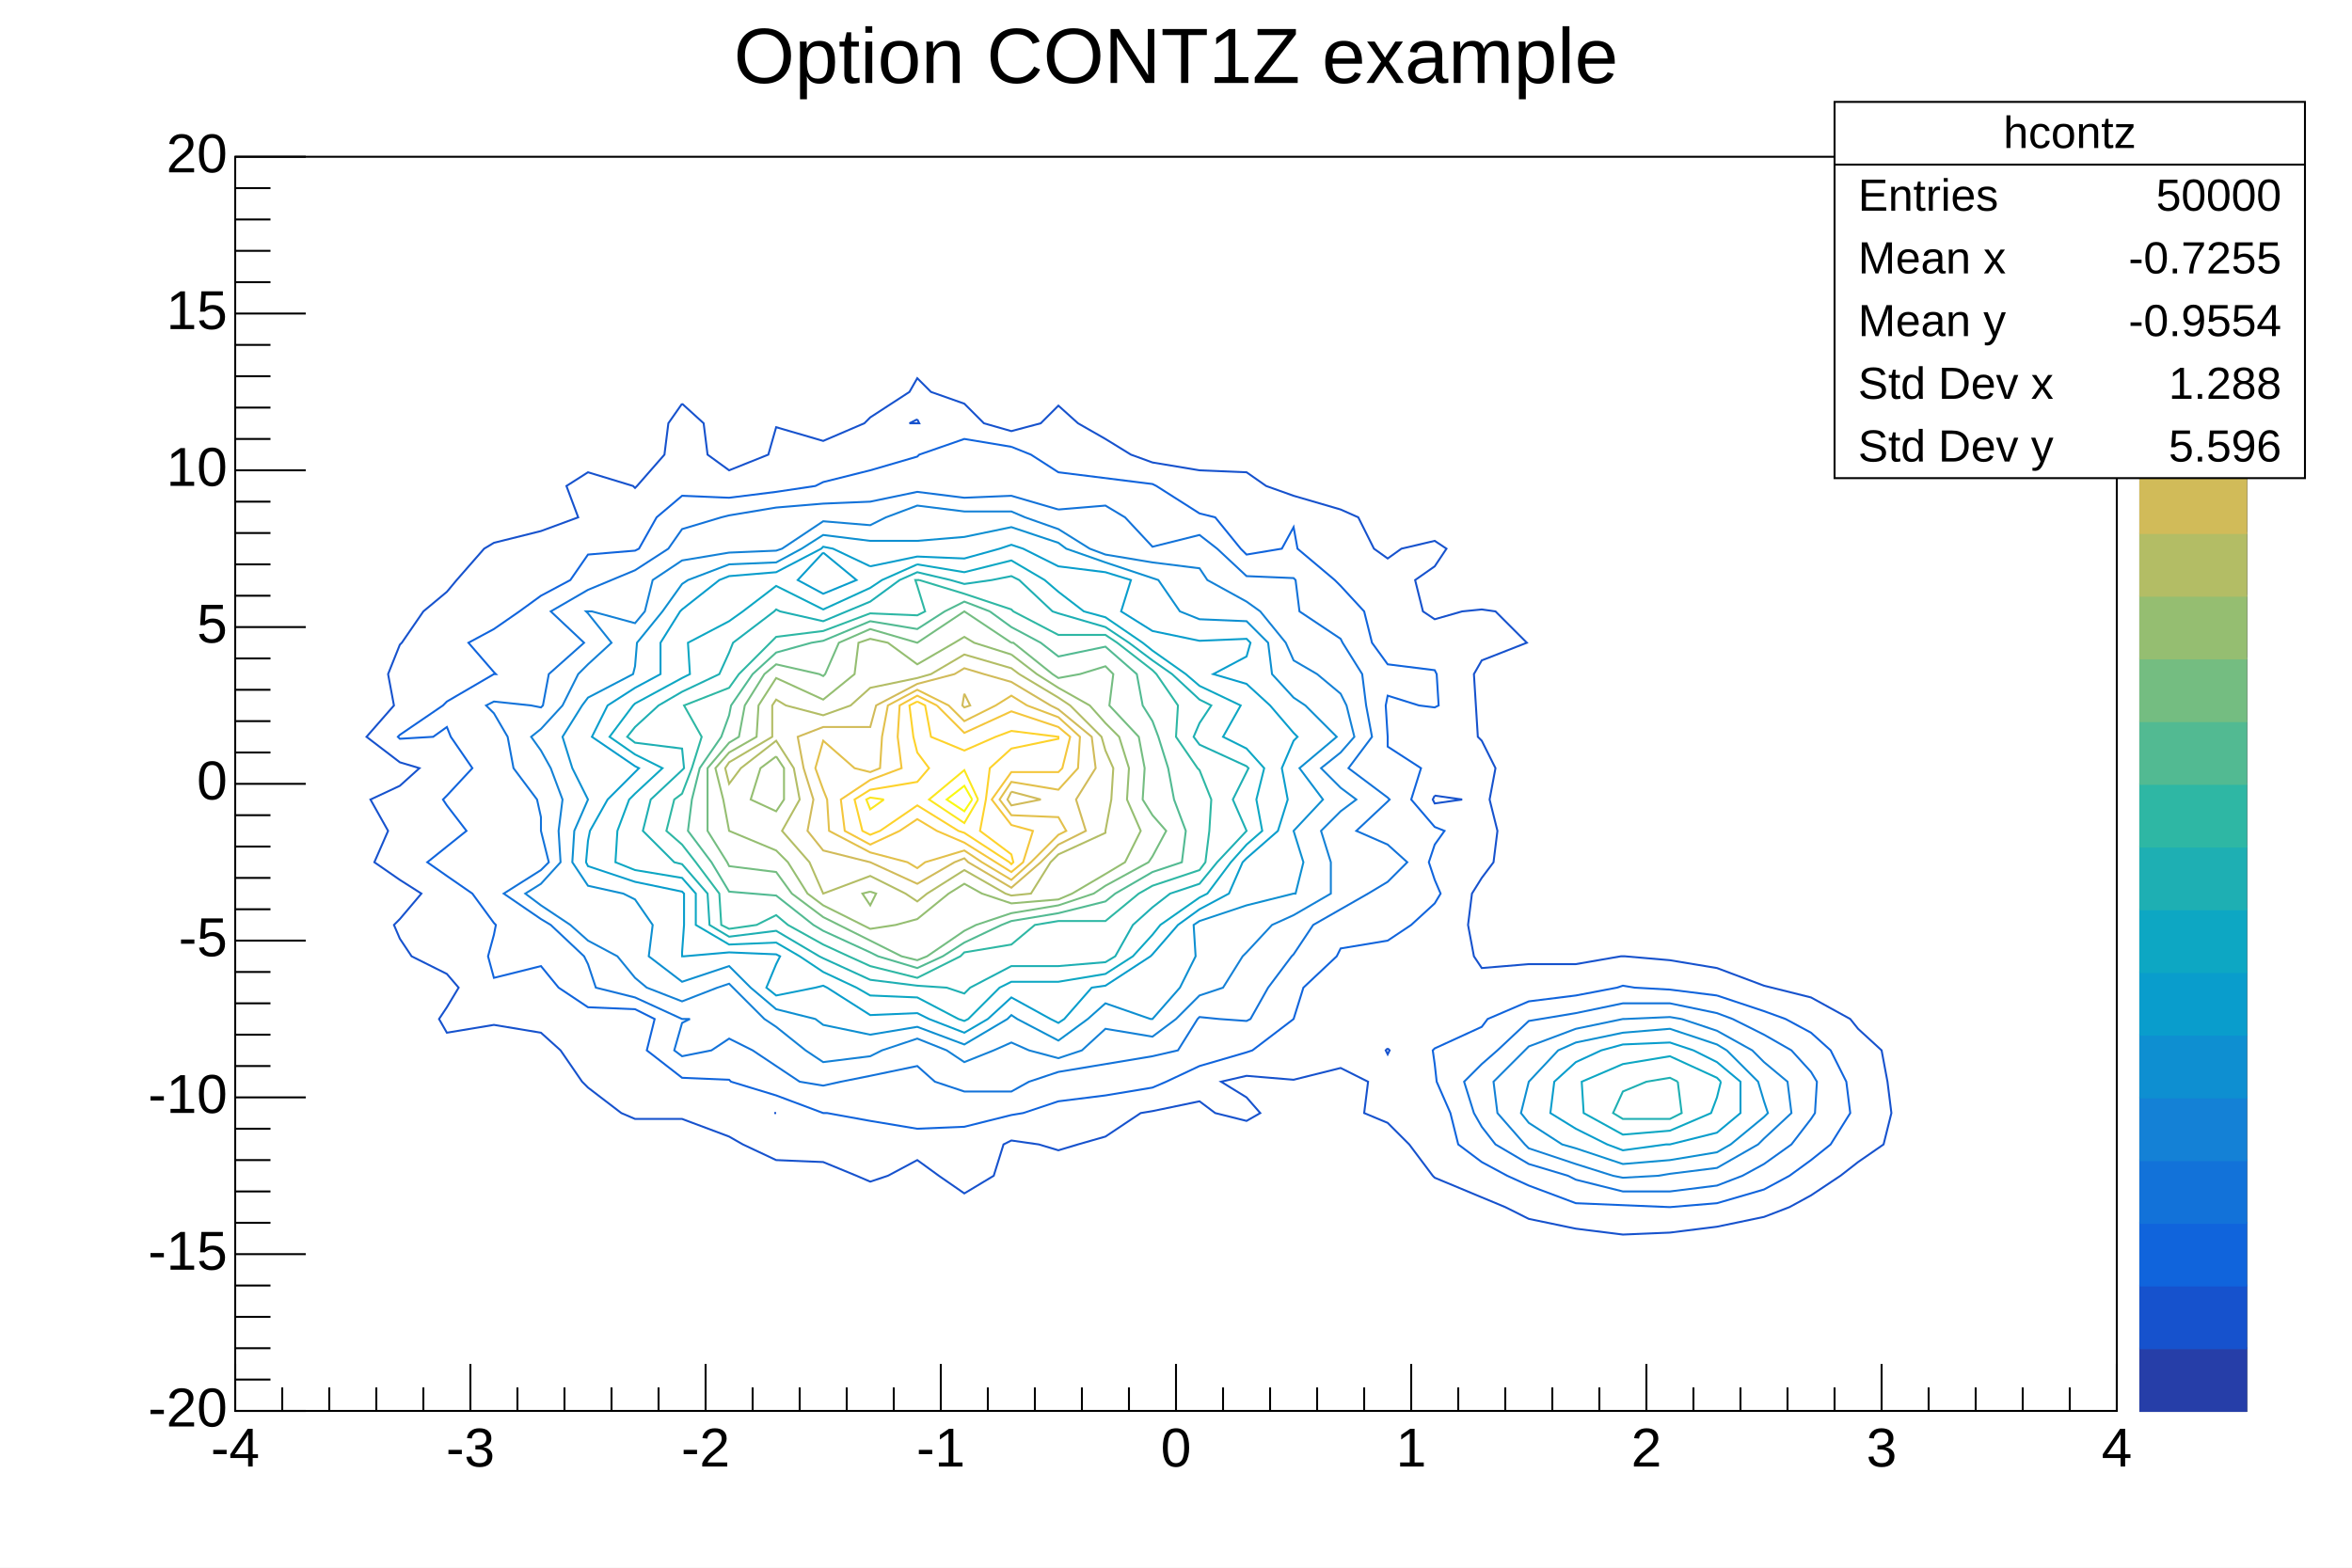
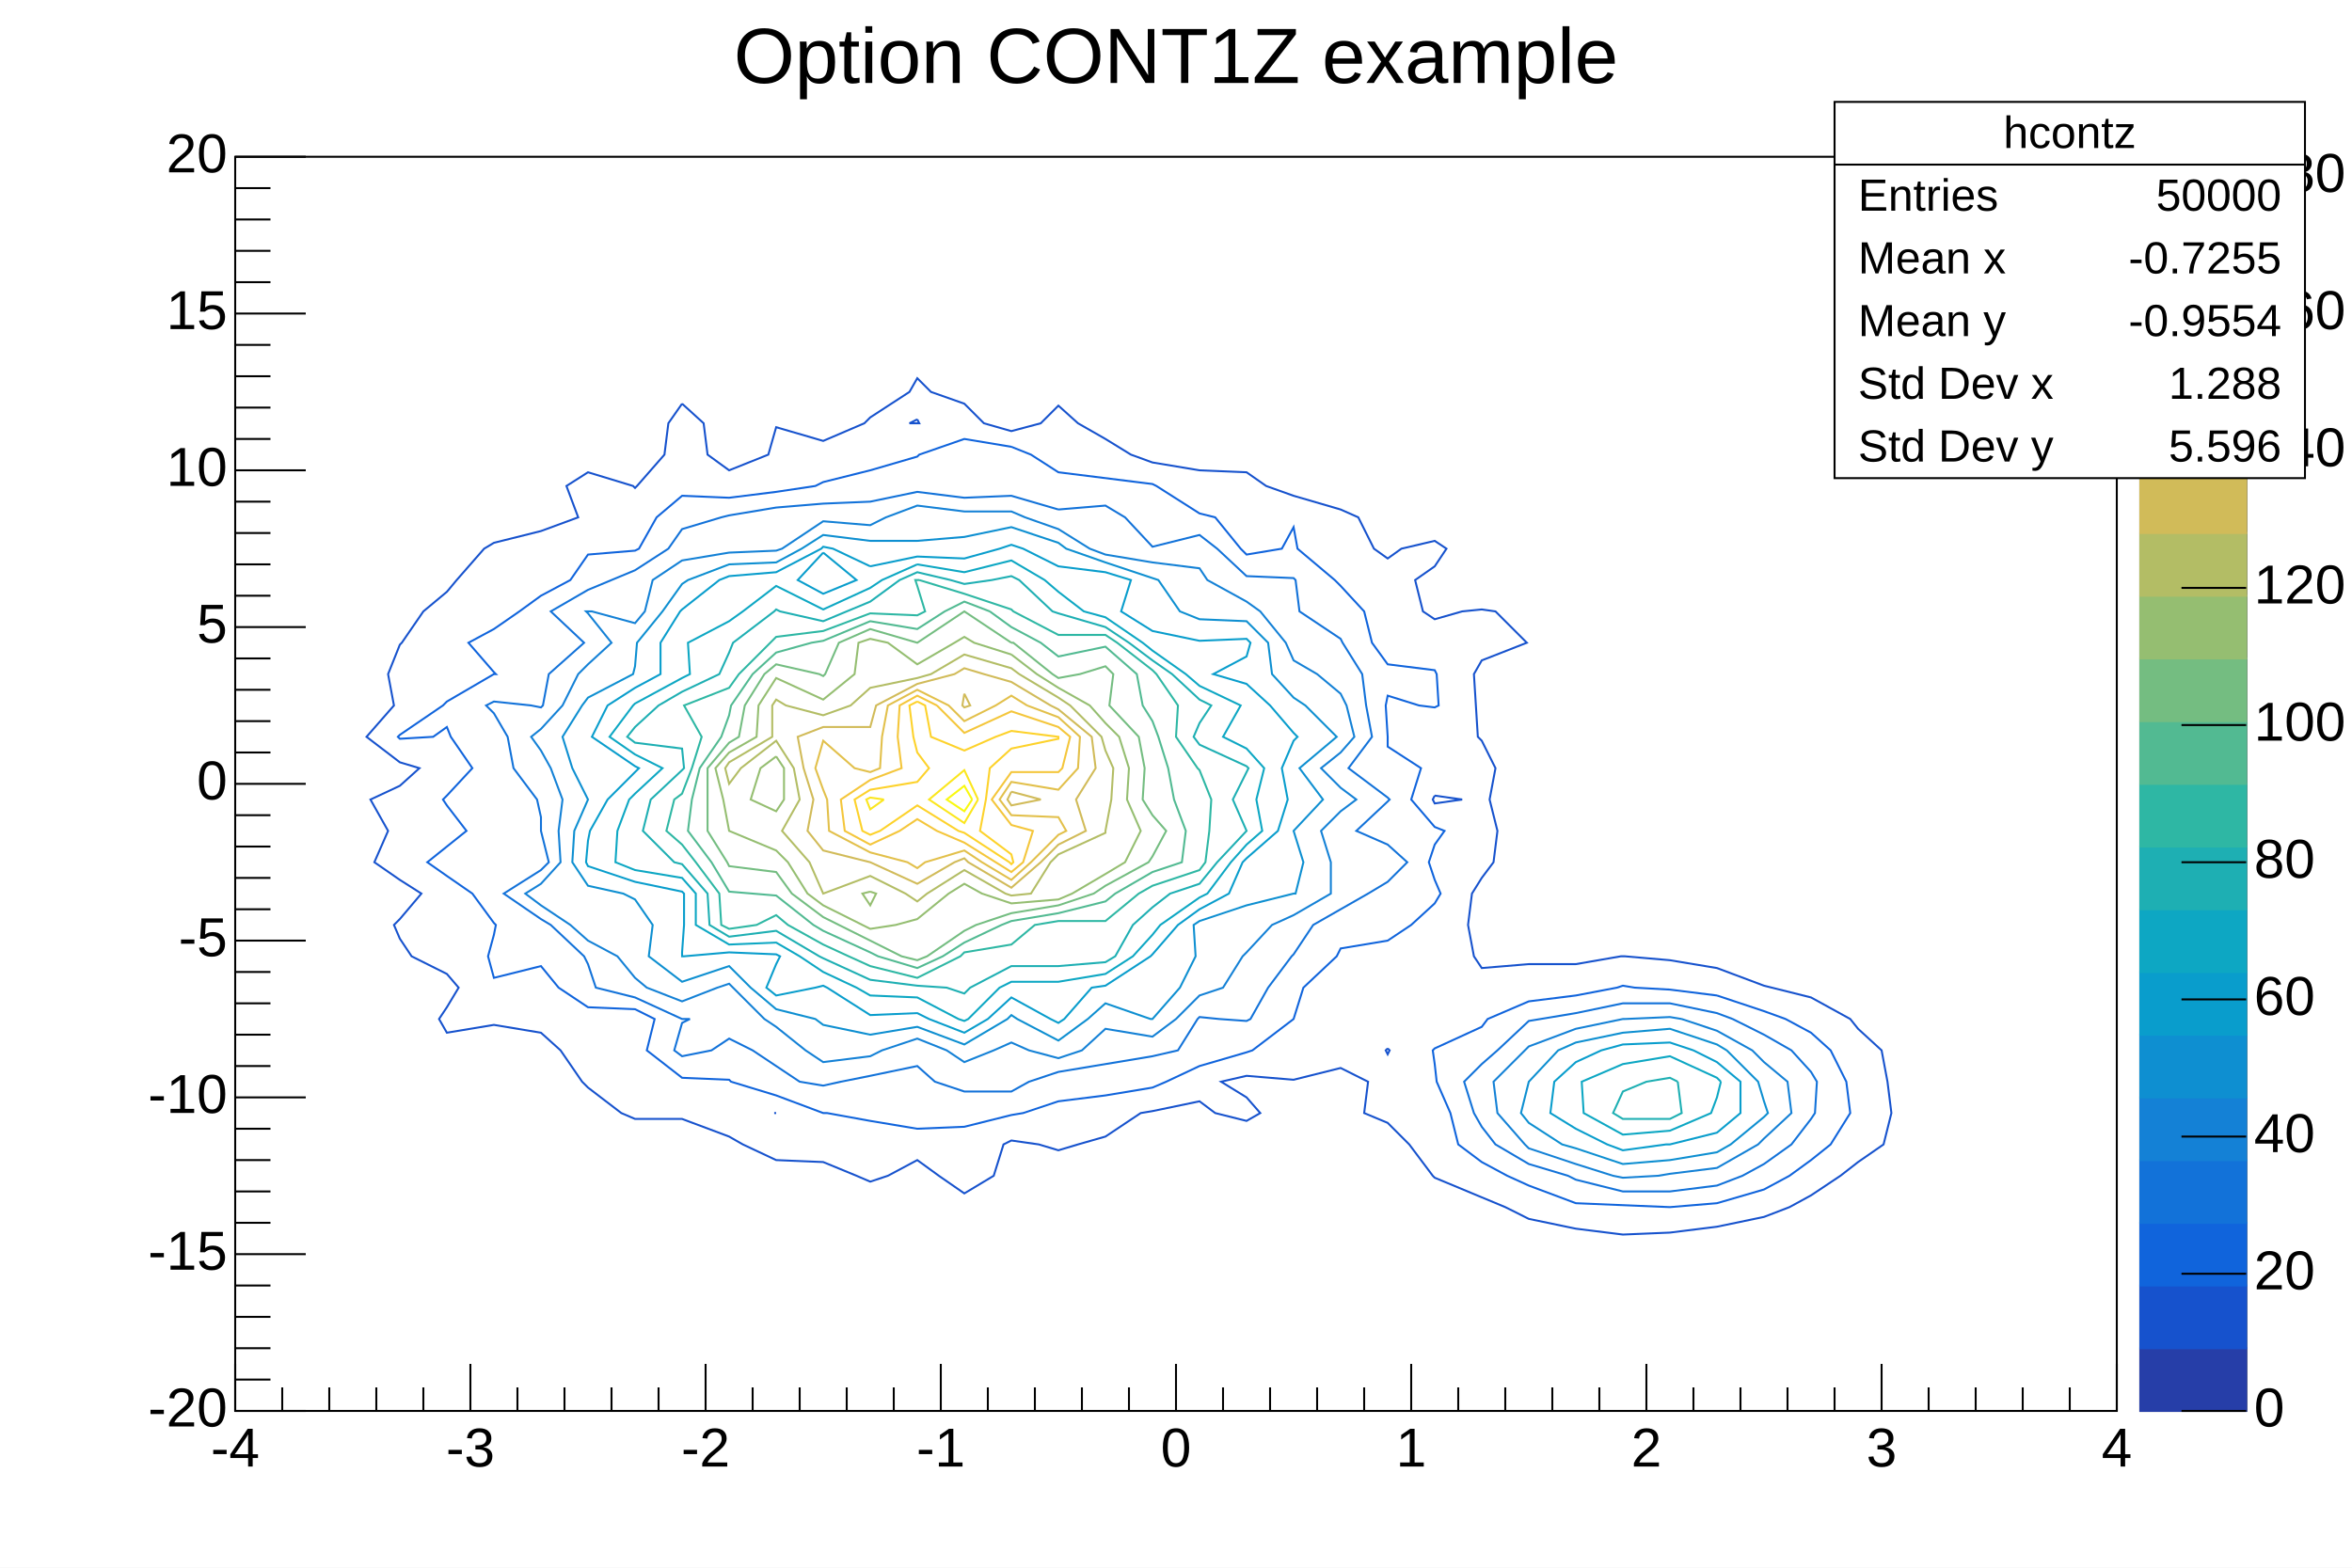
<svg xmlns="http://www.w3.org/2000/svg" viewBox="0 0 1200 800" preserveAspectRatio="none" width="1200" height="800">
  <rect x="0" y="0" width="1200" height="800" style="fill: white;" />
  <g>
    <g transform="translate(120,80)">
      <rect x="0" y="0" width="960" height="640" style="fill: white; stroke: black; stroke-width: 1;" />
      <svg x="0" y="0" overflow="hidden" width="960" height="640" viewBox="0 0 960 640">
        <g objname="hcontz" objtype="TH2F">
          <path d="M228,126l11,10l2,16l11,8l20,-8l4,-14l24,7l21,-9l3,-3l20,-13l4,-7l7,7l17,6l10,10l14,4l15,-4l9,-9l10,9l14,8l13,8l11,4l24,4l24,1l10,7l14,5l24,7l9,4l8,16l7,5l7,-5l17,-4l6,4l-6,9l-10,7l4,16l6,4l14,-4l10,-1l7,1l16,16l-23,9l-4,7l1,16l1,16l2,2l7,14l-3,16l4,16l-2,16l-6,8l-5,8l-2,16l3,16l4,6l24,-2l24,0l23,-4l1,0l1,0l23,2l24,4l24,9l4,1l20,5l20,11l4,5l12,11l3,16l2,16l-4,16l-13,9l-9,7l-15,10l-11,6l-13,5l-24,5l-24,3l-24,1l-24,-3l-24,-5l-12,-6l-12,-5l-24,-10l-1,-1l-12,-16l-11,-11l-12,-5l2,-16l-14,-7l-24,6l-24,-2l-13,3l13,8l7,8l-7,4l-16,-4l-8,-6l-24,5l-6,1l-18,12l-14,4l-10,3l-10,-3l-14,-2l-4,2l-5,16l-15,9l-13,-9l-11,-8l-15,8l-9,3l-7,-3l-17,-7l-24,-1l-17,-8l-7,-4l-24,-9l-24,0l-7,-3l-17,-13l-3,-3l-11,-16l-10,-9l-24,-4l-24,4l-4,-7l4,-6l6,-10l-6,-7l-18,-9l-6,-9l-3,-7l3,-3l11,-13l-11,-7l-13,-9l7,-16l-9,-16l15,-7l10,-9l-10,-3l-17,-13l14,-16l-3,-16l6,-15l1,-1l11,-16l12,-10l5,-6l14,-16l5,-3l24,-6l19,-7l-6,-16l11,-7l23,7l1,1l1,-1l14,-16l2,-16l7,-10" style="fill: none; stroke: rgb(22,82,205); stroke-width: 1;" />
          <path d="M275,488l1,0l0,0l-1,0" style="fill: none; stroke: rgb(22,82,205); stroke-width: 1;" />
          <path d="M588,455l-1,1l1,2l1,-2l-1,-1" style="fill: none; stroke: rgb(22,82,205); stroke-width: 1;" />
          <path d="M612,326l-1,2l1,2l14,-2l-14,-2" style="fill: none; stroke: rgb(22,82,205); stroke-width: 1;" />
          <path d="M348,134l-4,2l4,0l1,0l-1,-2" style="fill: none; stroke: rgb(22,82,205); stroke-width: 1;" />
          <path d="M756,428l24,8l11,4l13,7l10,9l8,16l2,16l-10,16l-10,8l-11,8l-13,7l-24,7l-24,2l-24,-1l-24,-1l-24,-9l-11,-5l-13,-7l-12,-9l-4,-16l-7,-16l-1,-9l-1,-7l1,-1l24,-11l3,-4l21,-9l24,-3l21,-4l3,-1l6,1l18,1l24,3" style="fill: none; stroke: rgb(16,100,220); stroke-width: 1;" />
          <path d="M396,148l10,4l14,9l24,3l24,3l2,1l22,14l8,2l13,16l3,3l18,-3l6,-11l2,11l19,16l3,3l12,13l4,16l8,11l24,3l1,2l1,16l-2,1l-8,-1l-16,-5l-1,5l1,16l0,5l17,11l-5,16l12,14l5,2l-5,7l-3,9l3,9l3,7l-3,5l-12,11l-12,8l-24,4l-2,4l-17,16l-5,16l0,0l-21,16l-3,1l-24,7l-17,8l-7,3l-24,4l-24,3l-18,6l-6,1l-24,6l-24,1l-24,-4l-22,-4l-2,0l-24,-9l-23,-7l-1,-1l-24,-1l-18,-14l4,-16l-10,-5l-24,-1l-15,-10l-9,-11l-24,6l-3,-11l3,-11l1,-5l-1,-1l-11,-15l-13,-9l-10,-7l10,-8l10,-8l-10,-13l-2,-3l2,-2l13,-14l-11,-16l-2,-5l-7,5l-17,1l-1,-1l1,-1l22,-15l2,-2l24,-14l1,0l-1,-1l-13,-15l13,-7l13,-9l11,-8l15,-8l9,-13l24,-2l2,-1l9,-16l13,-11l24,1l24,-3l20,-3l4,-2l24,-6l24,-7l1,-1l23,-8l24,4" style="fill: none; stroke: rgb(16,100,220); stroke-width: 1;" />
          <path d="M764,440l16,8l14,8l10,11l3,5l-1,16l-2,3l-10,13l-14,10l-11,6l-13,5l-24,3l-24,0l-24,-6l-4,-2l-20,-6l-17,-10l-7,-9l-4,-7l-5,-16l9,-9l8,-7l16,-15l6,-1l18,-3l24,-5l24,0l24,5l8,3" style="fill: none; stroke: rgb(18,114,217); stroke-width: 1;" />
          <path d="M420,180l24,-2l10,6l14,15l24,-6l9,7l15,14l24,1l1,1l2,16l21,14l1,2l10,16l2,16l3,16l-12,16l20,15l1,1l-1,1l-16,15l16,7l10,9l-10,10l-10,6l-14,8l-14,8l-10,15l-1,1l-12,16l-9,16l-2,1l-14,-1l-10,-1l-1,1l-10,16l-13,3l-24,4l-24,4l-15,5l-9,5l-24,0l-15,-5l-9,-8l-24,5l-15,3l-9,2l-12,-2l-12,-8l-12,-8l-12,-6l-9,6l-15,3l-4,-3l4,-14l4,-2l-4,0l-24,-11l-20,-5l-4,-12l-2,-4l-17,-16l-5,-3l-19,-13l19,-12l4,-4l-4,-16l0,-7l-2,-9l-12,-16l-3,-16l-7,-12l-4,-4l4,-2l19,2l5,1l1,-1l3,-16l18,-16l-17,-16l19,-11l12,-5l12,-5l17,-11l7,-10l20,-6l4,-1l24,-4l24,-2l24,-1l24,-5l24,3l24,-1l24,7" style="fill: none; stroke: rgb(18,114,217); stroke-width: 1;" />
          <path d="M738,440l18,6l18,10l6,6l12,10l2,16l-14,13l-3,3l-21,12l-24,3l-6,1l-18,1l-5,-1l-19,-6l-24,-8l-2,-2l-14,-16l-2,-16l16,-16l2,-2l24,-9l24,-5l1,0l23,-1l6,1" style="fill: none; stroke: rgb(20,129,214); stroke-width: 1;" />
          <path d="M403,184l17,6l16,10l8,3l24,4l24,3l4,6l20,11l7,5l13,16l4,9l12,7l12,10l3,6l4,16l-7,8l-10,8l10,10l8,6l-8,6l-10,10l5,16l0,16l-19,11l-11,5l-13,14l-2,2l-10,16l-12,4l-12,12l-12,9l-24,-4l-12,11l-12,4l-15,-4l-9,-4l-9,4l-15,6l-9,-6l-15,-6l-18,6l-6,3l-24,3l-9,-6l-15,-12l-6,-4l-16,-16l-2,-2l-6,2l-18,7l-18,-7l-6,-5l-9,-11l-15,-8l-9,-8l-15,-10l-8,-6l8,-5l10,-11l-1,-16l2,-16l-6,-16l-5,-9l-5,-7l5,-4l11,-12l8,-16l5,-5l12,-11l-12,-15l-1,-1l1,0l2,0l22,6l5,-6l4,-16l15,-10l24,-4l24,-1l3,-1l21,-14l24,2l8,-4l16,-6l24,3l24,0l7,3" style="fill: none; stroke: rgb(20,129,214); stroke-width: 1;" />
          <path d="M761,456l16,16l3,10l2,6l-2,2l-17,14l-7,4l-24,4l-24,2l-24,-8l-7,-2l-17,-11l-4,-5l4,-16l0,0l15,-16l9,-4l24,-5l24,-2l24,8l5,3" style="fill: none; stroke: rgb(14,143,209); stroke-width: 1;" />
          <path d="M468,215l3,1l11,16l10,4l24,1l11,11l2,16l11,12l6,4l16,16l-19,16l12,16l-15,16l5,16l-4,16l-1,0l-24,6l-24,8l-3,2l1,16l-8,16l-14,16l0,0l-1,0l-23,-8l-9,8l-15,11l-21,-11l-3,-2l-2,2l-22,13l-24,-9l-24,4l-24,-5l-4,-3l-20,-5l-13,-11l-11,-11l-24,8l-17,-13l2,-16l-9,-13l-6,-3l-18,-4l-8,-12l1,-16l7,-16l-8,-16l-5,-16l10,-16l3,-4l23,-12l1,-4l1,-12l13,-16l10,-14l3,-2l21,-8l24,-1l13,-7l11,-7l24,3l24,0l24,-2l24,-5l24,8l4,3l20,7l24,8" style="fill: none; stroke: rgb(14,143,209); stroke-width: 1;" />
          <path d="M744,456l12,6l12,10l0,16l-12,10l-24,6l-2,0l-22,3l-8,-3l-16,-8l-13,-8l2,-16l11,-10l13,-6l11,-3l24,-1l12,4" style="fill: none; stroke: rgb(9,157,204); stroke-width: 1;" />
          <path d="M324,209l24,-5l24,1l18,-5l6,-2l6,2l18,9l24,3l13,4l-5,16l16,10l24,5l24,-1l2,2l-2,7l-17,9l17,5l12,11l12,14l2,2l-2,2l-6,14l3,16l-5,16l-16,14l-2,2l-7,16l-15,8l-11,8l-13,15l-1,1l-23,15l-7,1l-14,16l-3,2l-4,-2l-20,-11l-12,11l-12,7l-18,-7l-6,-3l-24,1l-22,-14l-2,-1l-4,1l-20,4l-5,-4l5,-12l2,-4l-2,-1l-24,-1l-23,2l-1,0l0,-2l1,-14l0,-16l-1,-1l-24,-5l-24,-8l-1,-2l1,-11l1,-5l9,-16l14,-14l2,-2l-2,-1l-22,-15l8,-16l14,-9l13,-7l0,-16l10,-16l1,-1l19,-15l5,-2l24,-2l23,-12l1,-1l5,1l19,9" style="fill: none; stroke: rgb(9,157,204); stroke-width: 1;" />
          <path d="M300,202l-13,14l13,7l17,-7l-17,-14" style="fill: none; stroke: rgb(9,157,204); stroke-width: 1;" />
          <path d="M758,472l-2,8l-3,8l-21,9l-24,2l-20,-11l-1,-16l21,-9l24,-4l24,11l2,2" style="fill: none; stroke: rgb(13,167,195); stroke-width: 1;" />
          <path d="M348,208l24,4l24,-6l17,10l7,6l13,10l11,3l19,13l5,4l17,12l7,6l21,10l-9,16l12,6l9,10l-4,16l3,16l-8,7l-8,9l-12,16l-4,2l-20,14l-4,5l-10,11l-14,9l-24,4l-24,0l-6,3l-16,16l-2,1l-3,-1l-21,-11l-24,-1l-7,-4l-17,-8l-12,-8l-12,-7l-24,1l-17,-10l0,-16l-7,-8l-24,-4l-10,-4l1,-16l6,-16l3,-3l14,-13l-14,-7l-13,-9l12,-16l1,-1l24,-13l4,-2l-1,-16l21,-11l7,-5l17,-13l24,12l24,-11l6,-4l18,-8" style="fill: none; stroke: rgb(13,167,195); stroke-width: 1;" />
          <path d="M736,472l2,16l-6,3l-24,0l-5,-3l5,-11l12,-5l12,-2l4,2" style="fill: none; stroke: rgb(30,175,179); stroke-width: 1;" />
          <path d="M365,216l7,2l14,-2l10,-2l4,2l17,16l3,1l24,7l12,8l12,9l10,7l14,13l6,3l-6,9l-3,7l3,4l24,11l1,1l-1,2l-7,14l7,16l-15,16l-9,11l-15,5l-9,7l-10,9l-9,16l-5,3l-24,2l-24,0l-21,11l-3,3l-9,-3l-15,-1l-24,-3l-24,-11l-2,-1l-22,-13l-24,3l-10,-6l-1,-16l-13,-15l-4,-1l-16,-16l4,-16l16,-15l1,-1l-1,-10l-24,-3l-4,-3l4,-5l12,-11l12,-7l19,-9l5,-11l2,-5l21,-16l1,-1l2,1l22,5l12,-5l12,-5l15,-11l9,-4l17,4" style="fill: none; stroke: rgb(30,175,179); stroke-width: 1;" />
          <path d="M349,216l23,7l24,8l1,1l23,12l24,0l6,4l18,14l2,2l11,16l-1,16l11,16l1,1l6,15l-1,16l-2,16l-3,4l-24,8l-7,4l-17,14l-24,0l-12,2l-12,10l-24,4l-2,2l-22,11l-24,-6l-11,-5l-13,-6l-18,-10l-6,-5l-10,5l-14,2l-4,-2l-1,-16l-12,-16l-7,-9l-8,-7l4,-16l4,-3l5,-13l5,-16l-9,-16l23,-9l5,-7l16,-16l3,-3l24,-3l24,-9l24,1l4,-2l-4,-13l-1,-3l1,0l1,0" style="fill: none; stroke: rgb(46,183,164); stroke-width: 1;" />
          <path d="M385,232l11,8l15,8l9,7l24,-5l16,14l3,16l5,8l3,8l5,16l3,16l6,16l-2,16l-15,5l-19,11l-5,4l-24,6l-24,4l-5,2l-19,9l-11,7l-13,6l-20,-6l-4,-2l-24,-11l-5,-3l-19,-15l-12,-1l-12,-1l-9,-15l-12,-16l2,-16l4,-16l11,-16l4,-11l1,-5l11,-16l12,-11l18,-5l6,-1l24,-10l24,4l14,-9l10,-5l13,5" style="fill: none; stroke: rgb(82,186,146); stroke-width: 1;" />
          <path d="M396,248l1,0l20,16l3,2l11,-2l13,-4l4,4l-2,16l15,16l3,16l-1,16l5,8l7,8l-7,13l-2,3l-22,12l-6,4l-18,6l-24,4l-18,6l-6,3l-19,13l-5,2l-8,-2l-16,-8l-16,-8l-8,-4l-16,-12l-8,-11l-24,-3l-1,-2l-10,-16l0,-16l0,-16l11,-13l5,-3l3,-16l10,-16l6,-5l22,5l2,1l1,-1l7,-16l16,-7l24,7l24,-16l24,16" style="fill: none; stroke: rgb(116,189,129); stroke-width: 1;" />
          <path d="M372,232l0,0l0,0" style="fill: none; stroke: rgb(116,189,129); stroke-width: 1;" />
          <path d="M396,254l13,10l11,7l16,9l8,9l7,7l5,16l-1,16l7,16l-8,16l-10,6l-17,10l-7,3l-24,2l-15,-5l-9,-5l-8,5l-16,13l-11,3l-13,2l-4,-2l-20,-10l-8,-6l-10,-16l-6,-6l-24,-10l-3,-16l-4,-16l7,-8l14,-8l1,-16l9,-14l24,11l16,-13l2,-16l6,-2l9,2l15,11l19,-11l5,-3l5,3l19,6" style="fill: none; stroke: rgb(149,190,113); stroke-width: 1;" />
          <path d="M324,375l-4,1l4,6l3,-6l-3,-1" style="fill: none; stroke: rgb(149,190,113); stroke-width: 1;" />
          <path d="M276,306l-8,6l-5,16l13,6l4,-6l0,-16l-4,-6" style="fill: none; stroke: rgb(149,190,113); stroke-width: 1;" />
          <path d="M400,264l20,12l6,4l16,16l2,7l4,9l-1,16l-3,16l0,1l-24,11l-4,4l-10,16l-10,1l-3,-1l-21,-12l-19,12l-5,4l-6,-4l-18,-9l-24,9l0,0l0,0l-7,-16l-14,-16l9,-16l-3,-16l-9,-14l-18,14l-6,8l-2,-8l2,-3l22,-13l0,-16l2,-3l5,3l19,5l14,-5l10,-9l24,-5l7,-2l17,-10l24,7l4,3" style="fill: none; stroke: rgb(179,189,101); stroke-width: 1;" />
          <path d="M416,280l4,2l17,14l2,16l-10,16l5,16l-14,7l-9,9l-15,13l-22,-13l-2,-2l-5,2l-19,11l-24,-11l-24,-6l-8,-10l3,-16l-5,-16l-3,-16l13,-5l24,0l3,-11l21,-11l19,-5l5,-3l10,3l14,4l20,12" style="fill: none; stroke: rgb(209,187,89); stroke-width: 1;" />
          <path d="M396,324l-2,4l2,3l15,-3l-15,-4" style="fill: none; stroke: rgb(209,187,89); stroke-width: 1;" />
          <path d="M372,274l-1,6l1,1l3,-1l-3,-6" style="fill: none; stroke: rgb(209,187,89); stroke-width: 1;" />
          <path d="M404,280l16,6l11,10l-1,16l-10,11l-24,-4l-6,9l6,8l24,1l4,7l-4,2l-14,14l-10,9l-15,-9l-9,-6l-20,6l-4,3l-5,-3l-19,-5l-21,-11l-1,-16l-2,-5l-4,-11l4,-14l16,14l8,2l5,-2l1,-16l3,-16l15,-8l16,8l8,8l16,-8l8,-5l8,5" style="fill: none; stroke: rgb(226,192,75); stroke-width: 1;" />
          <path d="M358,280l14,14l24,-11l24,8l6,5l-4,16l-2,2l-24,0l-10,14l10,13l11,3l-5,16l-6,5l-8,-5l-16,-10l-14,-6l-10,-6l-9,6l-15,7l-13,-7l-2,-16l15,-10l16,-6l-2,-16l1,-16l9,-5l10,5" style="fill: none; stroke: rgb(244,198,59); stroke-width: 1;" />
          <path d="M348,278l4,2l3,16l17,7l16,-7l8,-3l24,3l0,1l-24,5l-11,10l-2,16l-3,16l16,12l1,4l-1,1l-1,-1l-23,-15l-3,-1l-21,-13l-19,13l-5,2l-4,-2l-4,-16l8,-5l24,-4l6,-7l-6,-8l-2,-8l-2,-16l4,-2" style="fill: none; stroke: rgb(253,210,43); stroke-width: 1;" />
          <path d="M331,328l-7,5l-2,-5l2,-1l7,1" style="fill: none; stroke: rgb(251,230,29); stroke-width: 1;" />
          <path d="M379,328l-7,12l-18,-12l18,-15l7,15" style="fill: none; stroke: rgb(251,230,29); stroke-width: 1;" />
          <path d="M376,328l-4,6l-9,-6l9,-7l4,7" style="fill: none; stroke: rgb(249,249,15); stroke-width: 1;" />
          <path d="M372,328l0,0l0,0l0,0l0,0" style="fill: none; stroke: rgb(249,249,15); stroke-width: 1;" />
        </g>
      </svg>
      <g>
        <g transform="translate(0,640)">
          <path d="M0,-24v24m24,-12v12m24,-12v12m24,-12v12m24,-12v12m24,-24v24m24,-12v12m24,-12v12m24,-12v12m24,-12v12m24,-24v24m24,-12v12m24,-12v12m24,-12v12m24,-12v12m24,-24v24m24,-12v12m24,-12v12m24,-12v12m24,-12v12m24,-24v24m24,-12v12m24,-12v12m24,-12v12m24,-12v12m24,-24v24m24,-12v12m24,-12v12m24,-12v12m24,-12v12m24,-24v24m24,-12v12m24,-12v12m24,-12v12m24,-12v12m24,-24v24m24,-12v12m24,-12v12m24,-12v12m24,-12v12m24,-24v24" style="stroke: black; stroke-width: 1;" />
          <g font-family="Arial" font-size="28" space="preserve">
            <text text-anchor="middle" x="0" y="0" fill="black" transform="translate(0,6)" dy=".8em">-4</text>
            <text text-anchor="middle" x="0" y="0" fill="black" transform="translate(120,6)" dy=".8em">-3</text>
            <text text-anchor="middle" x="0" y="0" fill="black" transform="translate(240,6)" dy=".8em">-2</text>
            <text text-anchor="middle" x="0" y="0" fill="black" transform="translate(360,6)" dy=".8em">-1</text>
            <text text-anchor="middle" x="0" y="0" fill="black" transform="translate(480,6)" dy=".8em">0</text>
            <text text-anchor="middle" x="0" y="0" fill="black" transform="translate(600,6)" dy=".8em">1</text>
            <text text-anchor="middle" x="0" y="0" fill="black" transform="translate(720,6)" dy=".8em">2</text>
            <text text-anchor="middle" x="0" y="0" fill="black" transform="translate(840,6)" dy=".8em">3</text>
            <text text-anchor="middle" x="0" y="0" fill="black" transform="translate(960,6)" dy=".8em">4</text>
          </g>
        </g>
        <g>
          <path d="M36,640h-36m18,-16h-18m18,-16h-18m18,-16h-18m18,-16h-18m36,-16h-36m18,-16h-18m18,-16h-18m18,-16h-18m18,-16h-18m36,-16h-36m18,-16h-18m18,-16h-18m18,-16h-18m18,-16h-18m36,-16h-36m18,-16h-18m18,-16h-18m18,-16h-18m18,-16h-18m36,-16h-36m18,-16h-18m18,-16h-18m18,-16h-18m18,-16h-18m36,-16h-36m18,-16h-18m18,-16h-18m18,-16h-18m18,-16h-18m36,-16h-36m18,-16h-18m18,-16h-18m18,-16h-18m18,-16h-18m36,-16h-36m18,-16h-18m18,-16h-18m18,-16h-18m18,-16h-18m36,-16h-36" style="stroke: black; stroke-width: 1;" />
          <g font-family="Arial" font-size="28" space="preserve">
            <text text-anchor="end" x="0" y="0" fill="black" transform="translate(-4,640)" dominant-baseline="middle">-20</text>
            <text text-anchor="end" x="0" y="0" fill="black" transform="translate(-4,560)" dominant-baseline="middle">-15</text>
            <text text-anchor="end" x="0" y="0" fill="black" transform="translate(-4,480)" dominant-baseline="middle">-10</text>
            <text text-anchor="end" x="0" y="0" fill="black" transform="translate(-4,400)" dominant-baseline="middle">-5</text>
            <text text-anchor="end" x="0" y="0" fill="black" transform="translate(-4,320)" dominant-baseline="middle">0</text>
            <text text-anchor="end" x="0" y="0" fill="black" transform="translate(-4,240)" dominant-baseline="middle">5</text>
            <text text-anchor="end" x="0" y="0" fill="black" transform="translate(-4,160)" dominant-baseline="middle">10</text>
            <text text-anchor="end" x="0" y="0" fill="black" transform="translate(-4,80)" dominant-baseline="middle">15</text>
            <text text-anchor="end" x="0" y="0" fill="black" transform="translate(-4,0)" dominant-baseline="middle">20</text>
          </g>
        </g>
      </g>
    </g>
    <g objname="palette" objtype="TPaletteAxis" transform="translate(1092,80)">
      <path d="M0,0h54v640h-54z" style="fill: rgb(249,249,15); stroke: black; stroke-width: 1;" />
      <rect x="0" y="608.0" width="54" height="32.0" style="fill: rgb(38,62,168); stroke: rgb(38,62,168);" />
      <rect x="0" y="576.0" width="54" height="32.0" style="fill: rgb(22,82,205); stroke: rgb(22,82,205);" />
      <rect x="0" y="544.0" width="54" height="32.0" style="fill: rgb(16,100,220); stroke: rgb(16,100,220);" />
      <rect x="0" y="512.0" width="54" height="32.0" style="fill: rgb(18,114,217); stroke: rgb(18,114,217);" />
      <rect x="0" y="480.0" width="54" height="32.0" style="fill: rgb(20,129,214); stroke: rgb(20,129,214);" />
      <rect x="0" y="448.0" width="54" height="32.0" style="fill: rgb(14,143,209); stroke: rgb(14,143,209);" />
      <rect x="0" y="416.0" width="54" height="32.0" style="fill: rgb(9,157,204); stroke: rgb(9,157,204);" />
      <rect x="0" y="384.0" width="54" height="32.0" style="fill: rgb(13,167,195); stroke: rgb(13,167,195);" />
      <rect x="0" y="352.0" width="54" height="32.0" style="fill: rgb(30,175,179); stroke: rgb(30,175,179);" />
      <rect x="0" y="320.0" width="54" height="32.0" style="fill: rgb(46,183,164); stroke: rgb(46,183,164);" />
      <rect x="0" y="288.0" width="54" height="32.0" style="fill: rgb(82,186,146); stroke: rgb(82,186,146);" />
      <rect x="0" y="256.0" width="54" height="32.0" style="fill: rgb(116,189,129); stroke: rgb(116,189,129);" />
      <rect x="0" y="224.0" width="54" height="32.0" style="fill: rgb(149,190,113); stroke: rgb(149,190,113);" />
      <rect x="0" y="192.0" width="54" height="32.0" style="fill: rgb(179,189,101); stroke: rgb(179,189,101);" />
      <rect x="0" y="160.0" width="54" height="32.0" style="fill: rgb(209,187,89); stroke: rgb(209,187,89);" />
      <rect x="0" y="128.0" width="54" height="32.0" style="fill: rgb(226,192,75); stroke: rgb(226,192,75);" />
      <rect x="0" y="96.0" width="54" height="32.0" style="fill: rgb(244,198,59); stroke: rgb(244,198,59);" />
      <rect x="0" y="64.0" width="54" height="32.0" style="fill: rgb(253,210,43); stroke: rgb(253,210,43);" />
      <rect x="0" y="32.0" width="54" height="32.0" style="fill: rgb(251,230,29); stroke: rgb(251,230,29);" />
      <rect x="0" y="0.0" width="54" height="32.0" style="fill: rgb(249,249,15); stroke: rgb(249,249,15);" />
      <g transform="translate(54, 0)">
-         <g font-family="Arial" font-size="28" space="preserve" />
+         <path d="M0,640h-33m33,-70h-33m33,-70h-33m33,-70h-33m33,-70h-33m33,-70h-33m33,-70h-33m33,-70h-33m33,-70h-33m33,-70h-33" style="stroke: black; stroke-width: 1;" />
+         <g font-family="Arial" font-size="28" space="preserve">
+           <text text-anchor="start" x="0" y="0" fill="black" transform="translate(4,640)" dominant-baseline="middle">0</text>
+           <text text-anchor="start" x="0" y="0" fill="black" transform="translate(4,570)" dominant-baseline="middle">20</text>
+           <text text-anchor="start" x="0" y="0" fill="black" transform="translate(4,500)" dominant-baseline="middle">40</text>
+           <text text-anchor="start" x="0" y="0" fill="black" transform="translate(4,430)" dominant-baseline="middle">60</text>
+           <text text-anchor="start" x="0" y="0" fill="black" transform="translate(4,360)" dominant-baseline="middle">80</text>
+           <text text-anchor="start" x="0" y="0" fill="black" transform="translate(4,290)" dominant-baseline="middle">100</text>
+           <text text-anchor="start" x="0" y="0" fill="black" transform="translate(4,220)" dominant-baseline="middle">120</text>
+           <text text-anchor="start" x="0" y="0" fill="black" transform="translate(4,150)" dominant-baseline="middle">140</text>
+           <text text-anchor="start" x="0" y="0" fill="black" transform="translate(4,80)" dominant-baseline="middle">160</text>
+           <text text-anchor="start" x="0" y="0" fill="black" transform="translate(4,10)" dominant-baseline="middle">180</text>
+         </g>
      </g>
    </g>
    <g objname="title" objtype="TPaveText" transform="translate(362,4)" font-family="Arial" font-size="40" space="preserve">
      <path d="M0,0h475v52h-475z" style="fill: none;" />
      <text text-anchor="middle" x="0" y="0" fill="black" transform="translate(238,27)" dominant-baseline="middle" opacity="1">Option CONT1Z example</text>
    </g>
    <g objname="stats" objtype="TPaveStats" transform="translate(936,52)" font-family="Arial" font-size="23" space="preserve">
      <path d="M0,0h240v192h-240z" style="fill: white; stroke: black; stroke-width: 1;" />
      <text text-anchor="middle" x="0" y="0" fill="black" transform="translate(120,17)" dominant-baseline="middle" opacity="1">hcontz</text>
      <text text-anchor="start" x="0" y="0" fill="black" transform="translate(12,49)" dominant-baseline="middle" opacity="1">Entries </text>
      <text text-anchor="end" x="0" y="0" fill="black" transform="translate(228,49)" dominant-baseline="middle" opacity="1"> 50000</text>
      <text text-anchor="start" x="0" y="0" fill="black" transform="translate(12,81)" dominant-baseline="middle" opacity="1">Mean x </text>
      <text text-anchor="end" x="0" y="0" fill="black" transform="translate(228,81)" dominant-baseline="middle" opacity="1"> -0.7255</text>
      <text text-anchor="start" x="0" y="0" fill="black" transform="translate(12,113)" dominant-baseline="middle" opacity="1">Mean y </text>
      <text text-anchor="end" x="0" y="0" fill="black" transform="translate(228,113)" dominant-baseline="middle" opacity="1"> -0.9554</text>
      <text text-anchor="start" x="0" y="0" fill="black" transform="translate(12,145)" dominant-baseline="middle" opacity="1">Std Dev x </text>
      <text text-anchor="end" x="0" y="0" fill="black" transform="translate(228,145)" dominant-baseline="middle" opacity="1"> 1.288</text>
      <text text-anchor="start" x="0" y="0" fill="black" transform="translate(12,177)" dominant-baseline="middle" opacity="1">Std Dev y </text>
      <text text-anchor="end" x="0" y="0" fill="black" transform="translate(228,177)" dominant-baseline="middle" opacity="1"> 5.596</text>
      <path d="M0,32h240" style="stroke: black; stroke-width: 1;" />
    </g>
  </g>
</svg>
